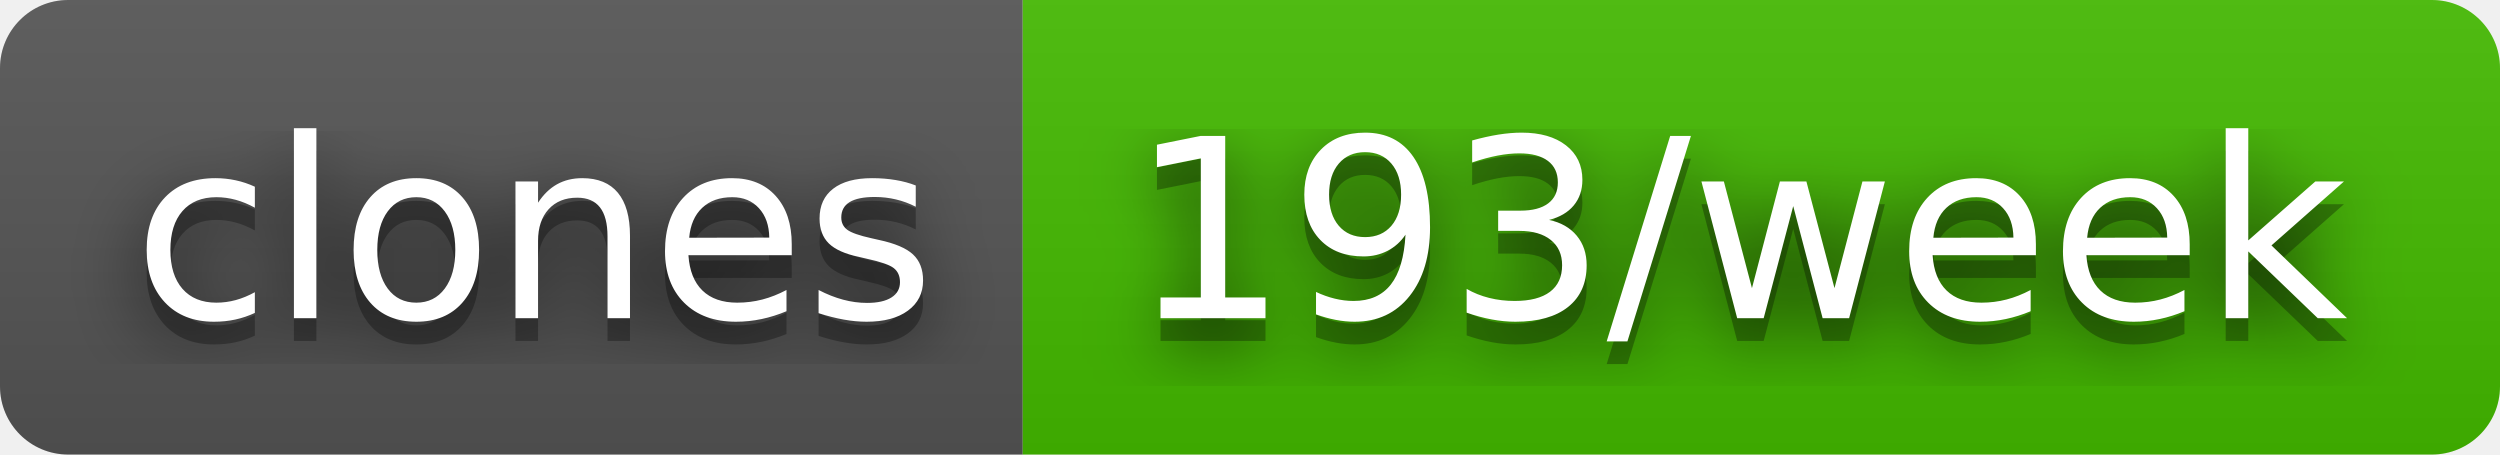
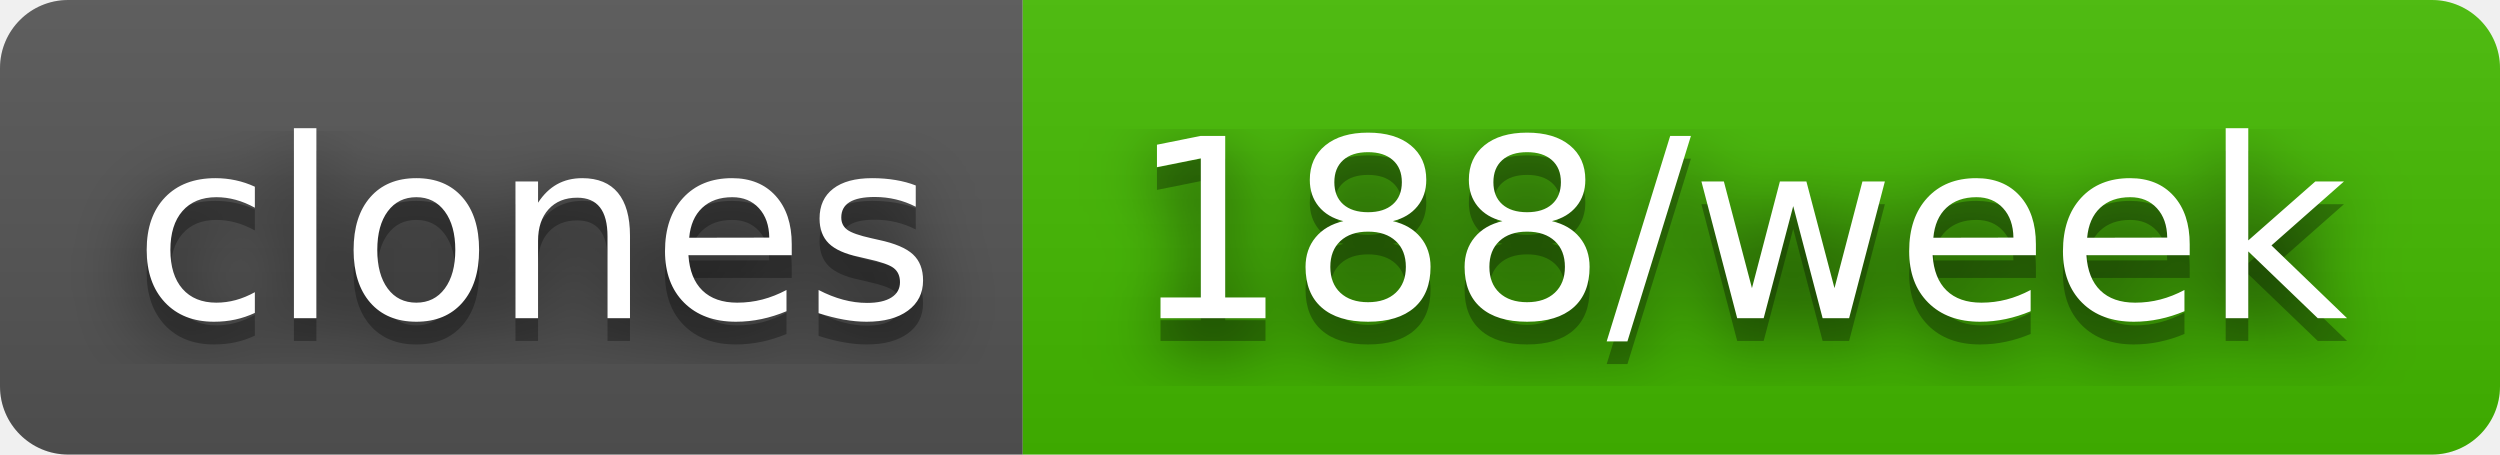
- <svg xmlns="http://www.w3.org/2000/svg" width="110" height="20" role="img" aria-label="clones: 193/week">
+ <svg xmlns="http://www.w3.org/2000/svg" width="110" height="20" role="img" aria-label="clones: 188/week">
  <filter id="blur">
    <feGaussianBlur stdDeviation="16" />
  </filter>
  <linearGradient id="s" x2="0" y2="100%">
    <stop offset="0" stop-color="#bbb" stop-opacity=".1" />
    <stop offset="1" stop-opacity=".1" />
  </linearGradient>
  <clipPath id="r">
    <rect width="110" height="20" rx="3" />
  </clipPath>
  <g clip-path="url(#r)">
    <rect width="45" height="20" fill="#555" />
    <rect x="45" width="65" height="20" fill="#4b0" />
    <rect width="110" height="20" fill="url(#s)" />
  </g>
  <g fill="#fff" text-anchor="middle" font-family="Verdana,Geneva,DejaVu Sans,sans-serif" text-rendering="geometricPrecision" font-size="110">
    <g transform="scale(.1)">
      <g aria-hidden="true" fill="#010101">
        <text x="235" y="150" fill-opacity=".8" filter="url(#blur)" textLength="350">clones</text>
        <text x="235" y="150" fill-opacity=".3" textLength="350">clones</text>
      </g>
      <text x="235" y="140" textLength="350">clones</text>
    </g>
    <g transform="scale(.1)">
      <g aria-hidden="true" fill="#010101">
-         <text x="765" y="150" fill-opacity=".8" filter="url(#blur)" textLength="550">193/week</text>
-         <text x="765" y="150" fill-opacity=".3" textLength="550">193/week</text>
+         <text x="765" y="150" fill-opacity=".8" filter="url(#blur)" textLength="550">188/week</text>
+         <text x="765" y="150" fill-opacity=".3" textLength="550">188/week</text>
      </g>
-       <text x="765" y="140" textLength="550">193/week</text>
+       <text x="765" y="140" textLength="550">188/week</text>
    </g>
  </g>
</svg>
